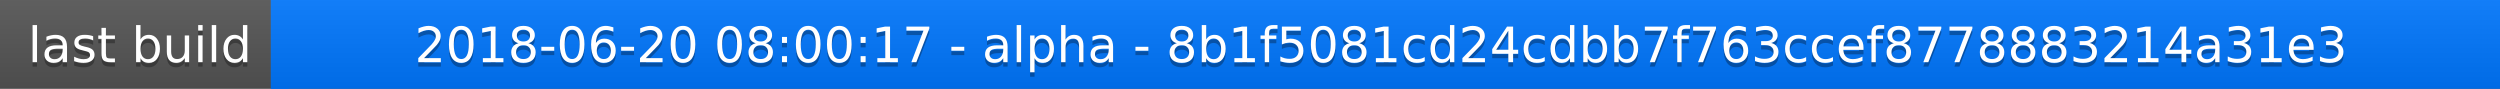
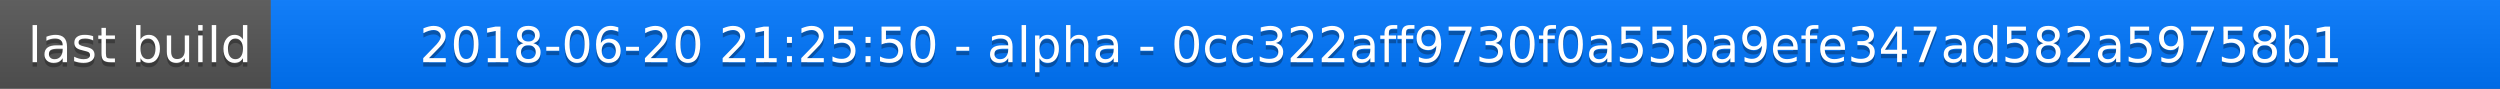
<svg xmlns="http://www.w3.org/2000/svg" width="563" height="20">
  <linearGradient id="a" x2="0" y2="100%">
    <stop offset="0" stop-color="#bbb" stop-opacity=".1" />
    <stop offset="1" stop-opacity=".1" />
  </linearGradient>
  <rect rx="0" width="563" height="20" fill="#555" />
  <rect rx="0" x="61" width="502" height="20" fill="#07f" />
  <path fill="#07f" d="M61 0h4v20h-4z" />
  <rect rx="0" width="563" height="20" fill="url(#a)" />
  <g fill="#fff" text-anchor="middle" font-family="DejaVu Sans,Verdana,Geneva,sans-serif" font-size="11">
    <text x="31.5" y="15" fill="#010101" fill-opacity=".3">last build</text>
    <text x="31.5" y="14">last build</text>
-     <text x="311" y="15" fill="#010101" fill-opacity=".3">2018-06-20 08:00:17 - alpha - 8b1f5081cd24cdbb7f763ccef8778883214a31e3</text>
-     <text x="311" y="14">2018-06-20 08:00:17 - alpha - 8b1f5081cd24cdbb7f763ccef8778883214a31e3</text>
+     <text x="311" y="15" fill="#010101" fill-opacity=".3">2018-06-20 21:25:50 - alpha - 0cc322aff9730f0a55ba9efe347ad582a59758b1</text>
+     <text x="311" y="14">2018-06-20 21:25:50 - alpha - 0cc322aff9730f0a55ba9efe347ad582a59758b1</text>
  </g>
</svg>
